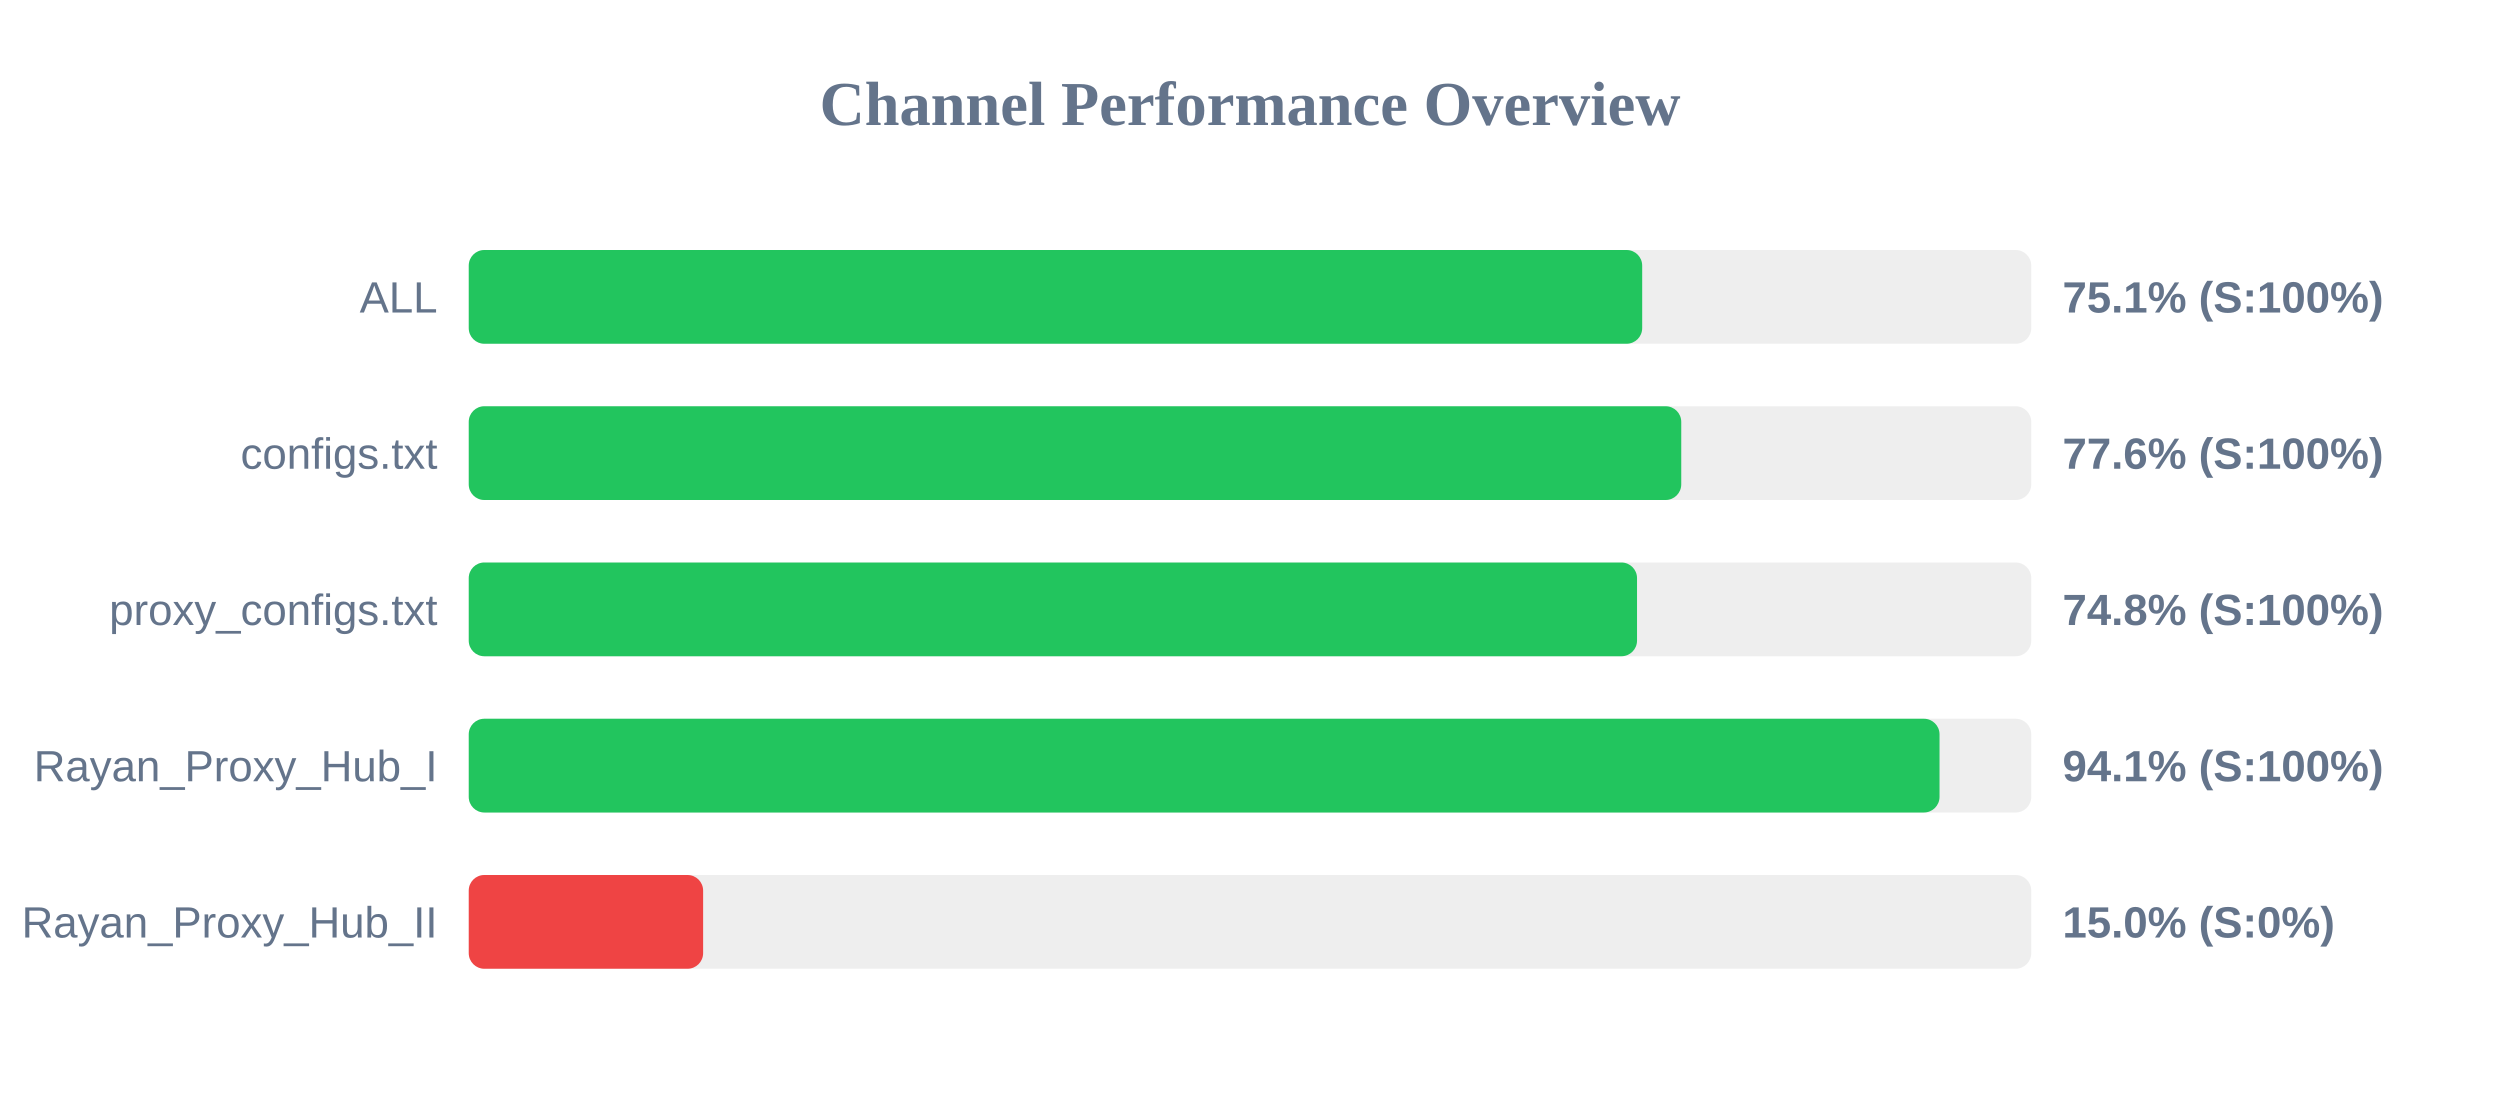
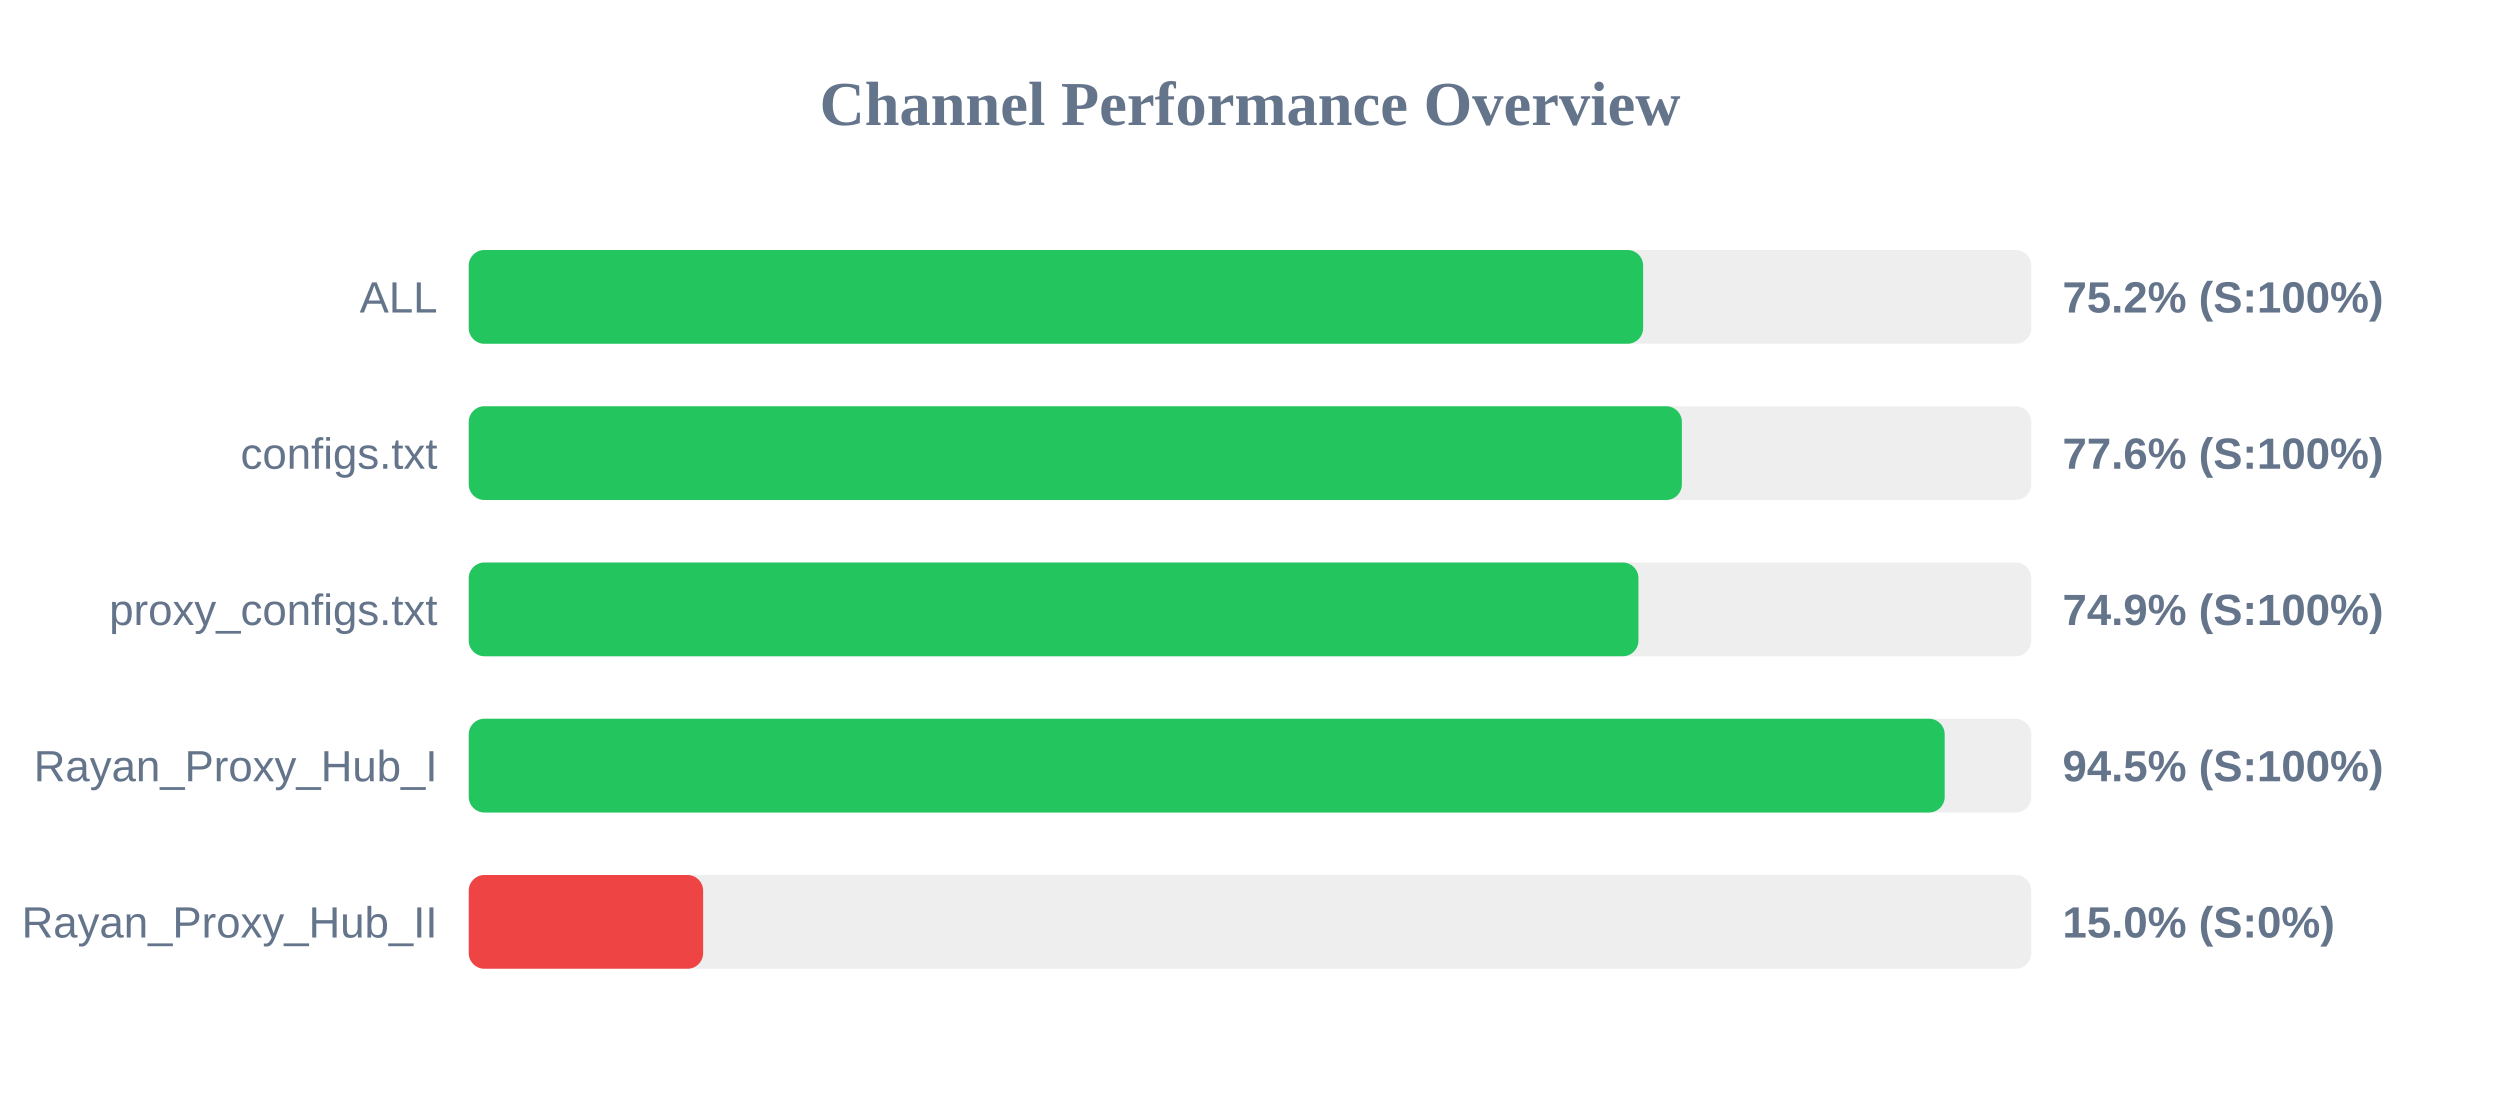
<svg xmlns="http://www.w3.org/2000/svg" width="800" height="350" version="1.1">
  <style>
        .row { font: 14px Arial; fill: #64748b; }
        .score { font: bold 14px Arial; fill: #64748b; }
    </style>
  <text x="400" y="40" text-anchor="middle" font-size="20px" font-weight="bold" fill="#64748b">Channel Performance Overview</text>
  <rect x="150" y="80" width="500" height="30" fill="#eee" rx="5" />
-   <rect x="150" y="80" width="375.5" height="30" fill="#22c55e" rx="5" />
+   <rect x="150" y="80" width="375.8" height="30" fill="#22c55e" rx="5" />
  <text x="140" y="100" text-anchor="end" class="row">ALL</text>
-   <text x="660" y="100" text-anchor="start" class="score">75.1% (S:100%)</text>
+   <text x="660" y="100" text-anchor="start" class="score">75.2% (S:100%)</text>
  <rect x="150" y="130" width="500" height="30" fill="#eee" rx="5" />
-   <rect x="150" y="130" width="388.0" height="30" fill="#22c55e" rx="5" />
+   <rect x="150" y="130" width="388.2" height="30" fill="#22c55e" rx="5" />
  <text x="140" y="150" text-anchor="end" class="row">configs.txt</text>
  <text x="660" y="150" text-anchor="start" class="score">77.6% (S:100%)</text>
  <rect x="150" y="180" width="500" height="30" fill="#eee" rx="5" />
-   <rect x="150" y="180" width="373.85" height="30" fill="#22c55e" rx="5" />
+   <rect x="150" y="180" width="374.3" height="30" fill="#22c55e" rx="5" />
  <text x="140" y="200" text-anchor="end" class="row">proxy_configs.txt</text>
-   <text x="660" y="200" text-anchor="start" class="score">74.8% (S:100%)</text>
+   <text x="660" y="200" text-anchor="start" class="score">74.9% (S:100%)</text>
  <rect x="150" y="230" width="500" height="30" fill="#eee" rx="5" />
-   <rect x="150" y="230" width="470.65" height="30" fill="#22c55e" rx="5" />
+   <rect x="150" y="230" width="472.3" height="30" fill="#22c55e" rx="5" />
  <text x="140" y="250" text-anchor="end" class="row">Rayan_Proxy_Hub_I</text>
-   <text x="660" y="250" text-anchor="start" class="score">94.1% (S:100%)</text>
+   <text x="660" y="250" text-anchor="start" class="score">94.5% (S:100%)</text>
  <rect x="150" y="280" width="500" height="30" fill="#eee" rx="5" />
  <rect x="150" y="280" width="75.0" height="30" fill="#ef4444" rx="5" />
  <text x="140" y="300" text-anchor="end" class="row">Rayan_Proxy_Hub_II</text>
  <text x="660" y="300" text-anchor="start" class="score">15.0% (S:0%)</text>
</svg>
